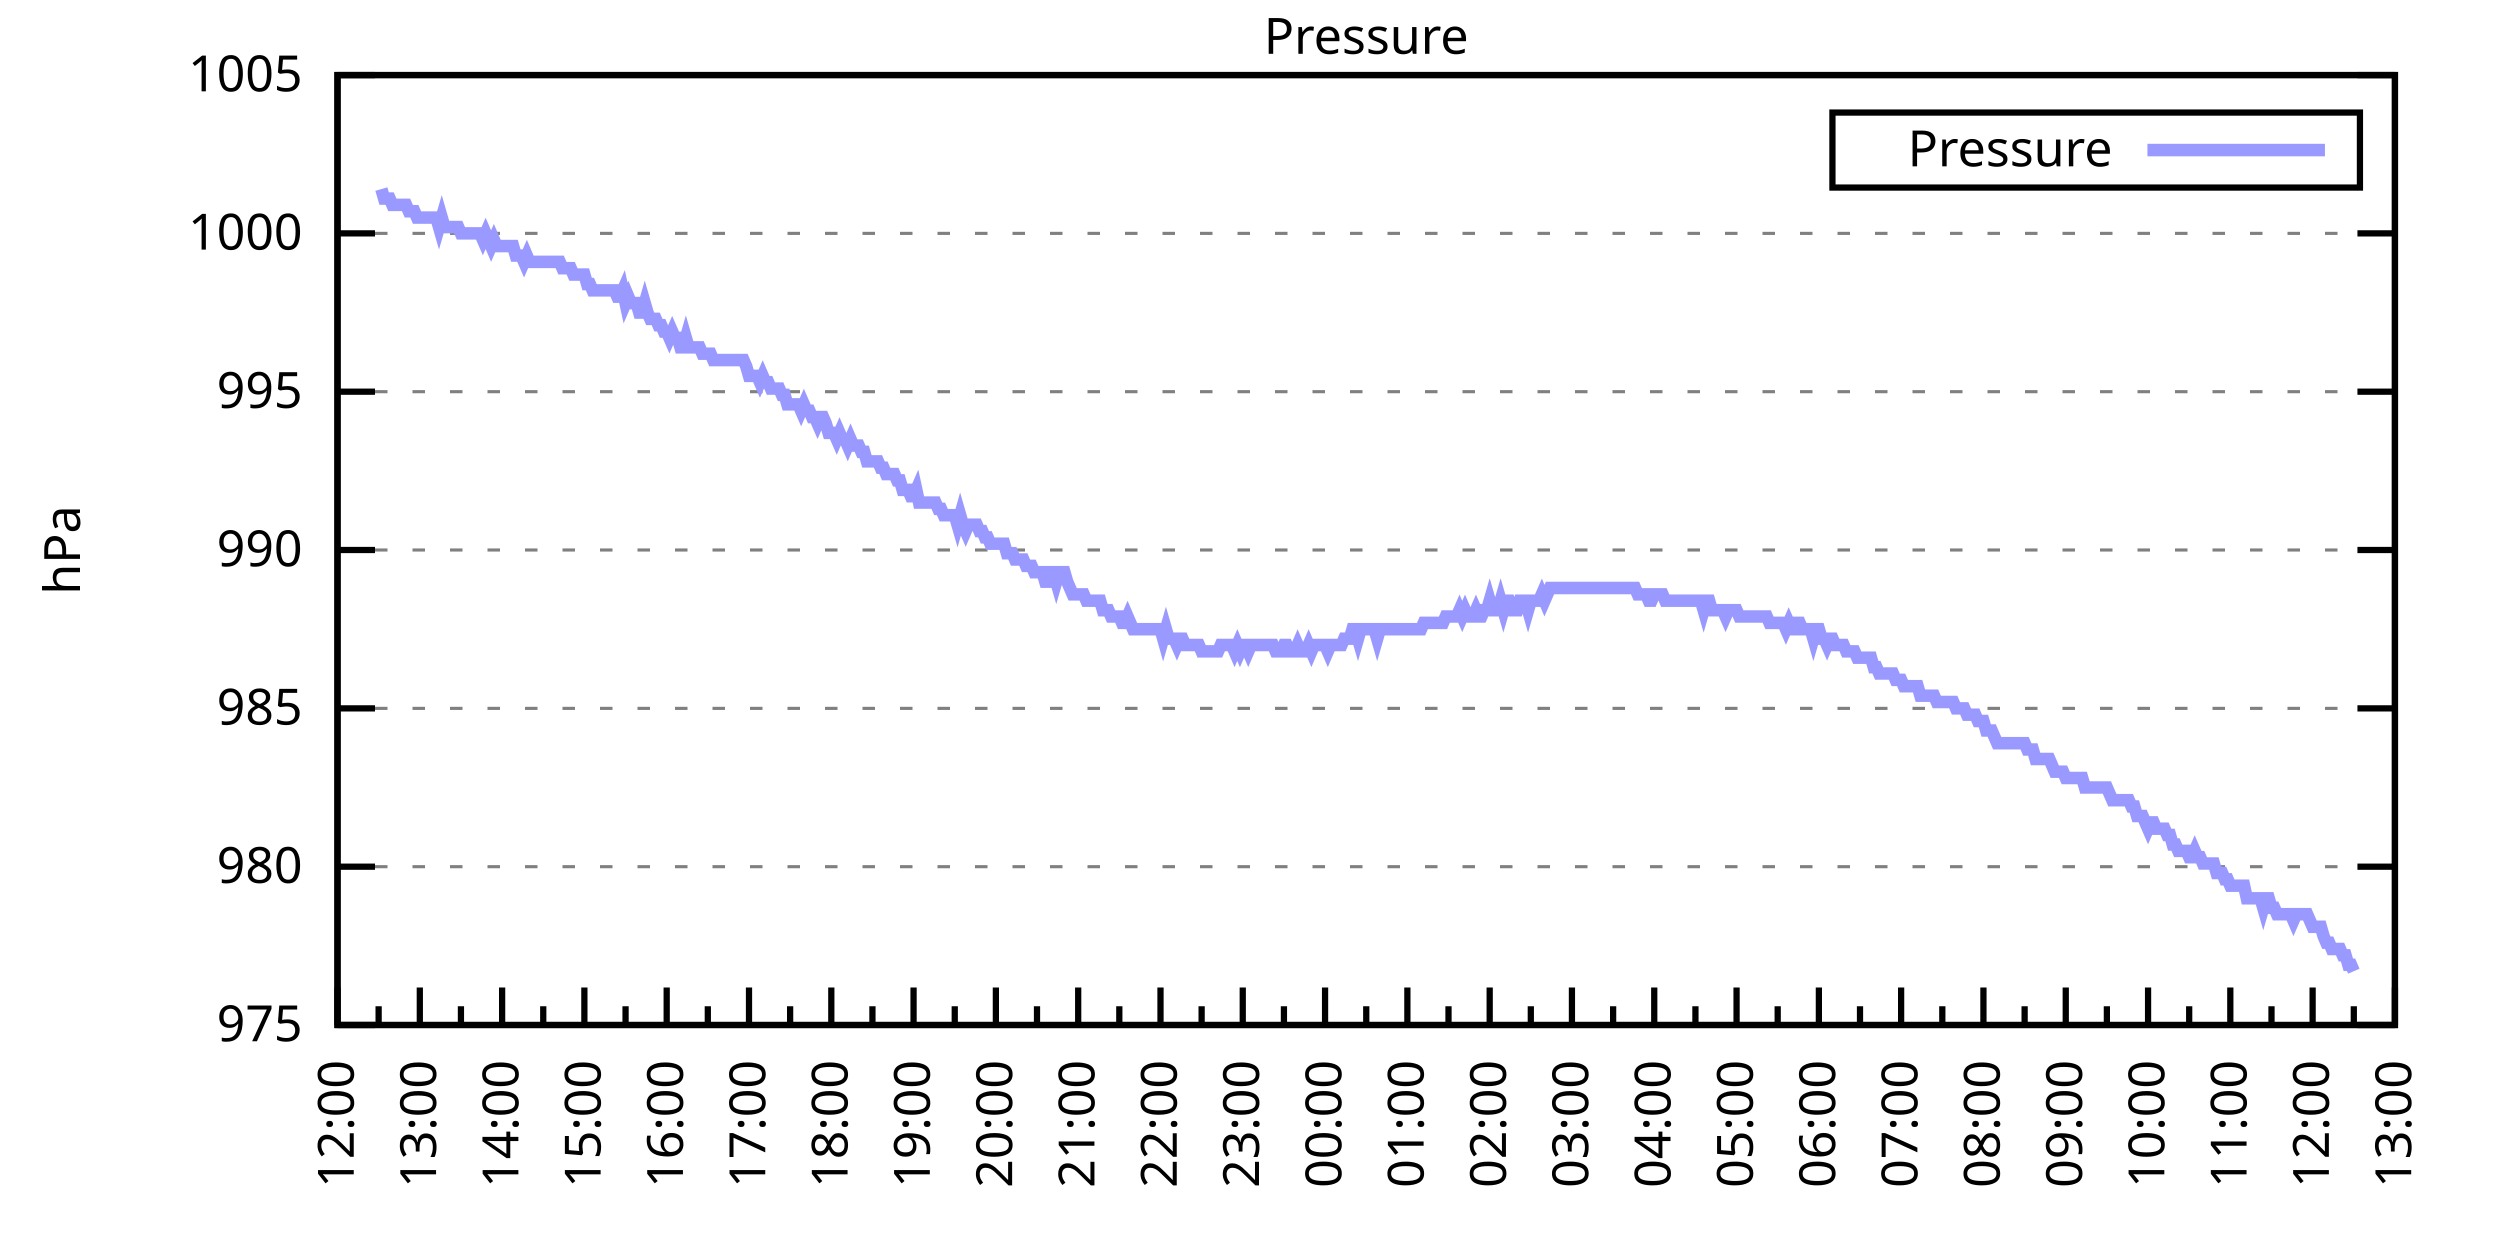
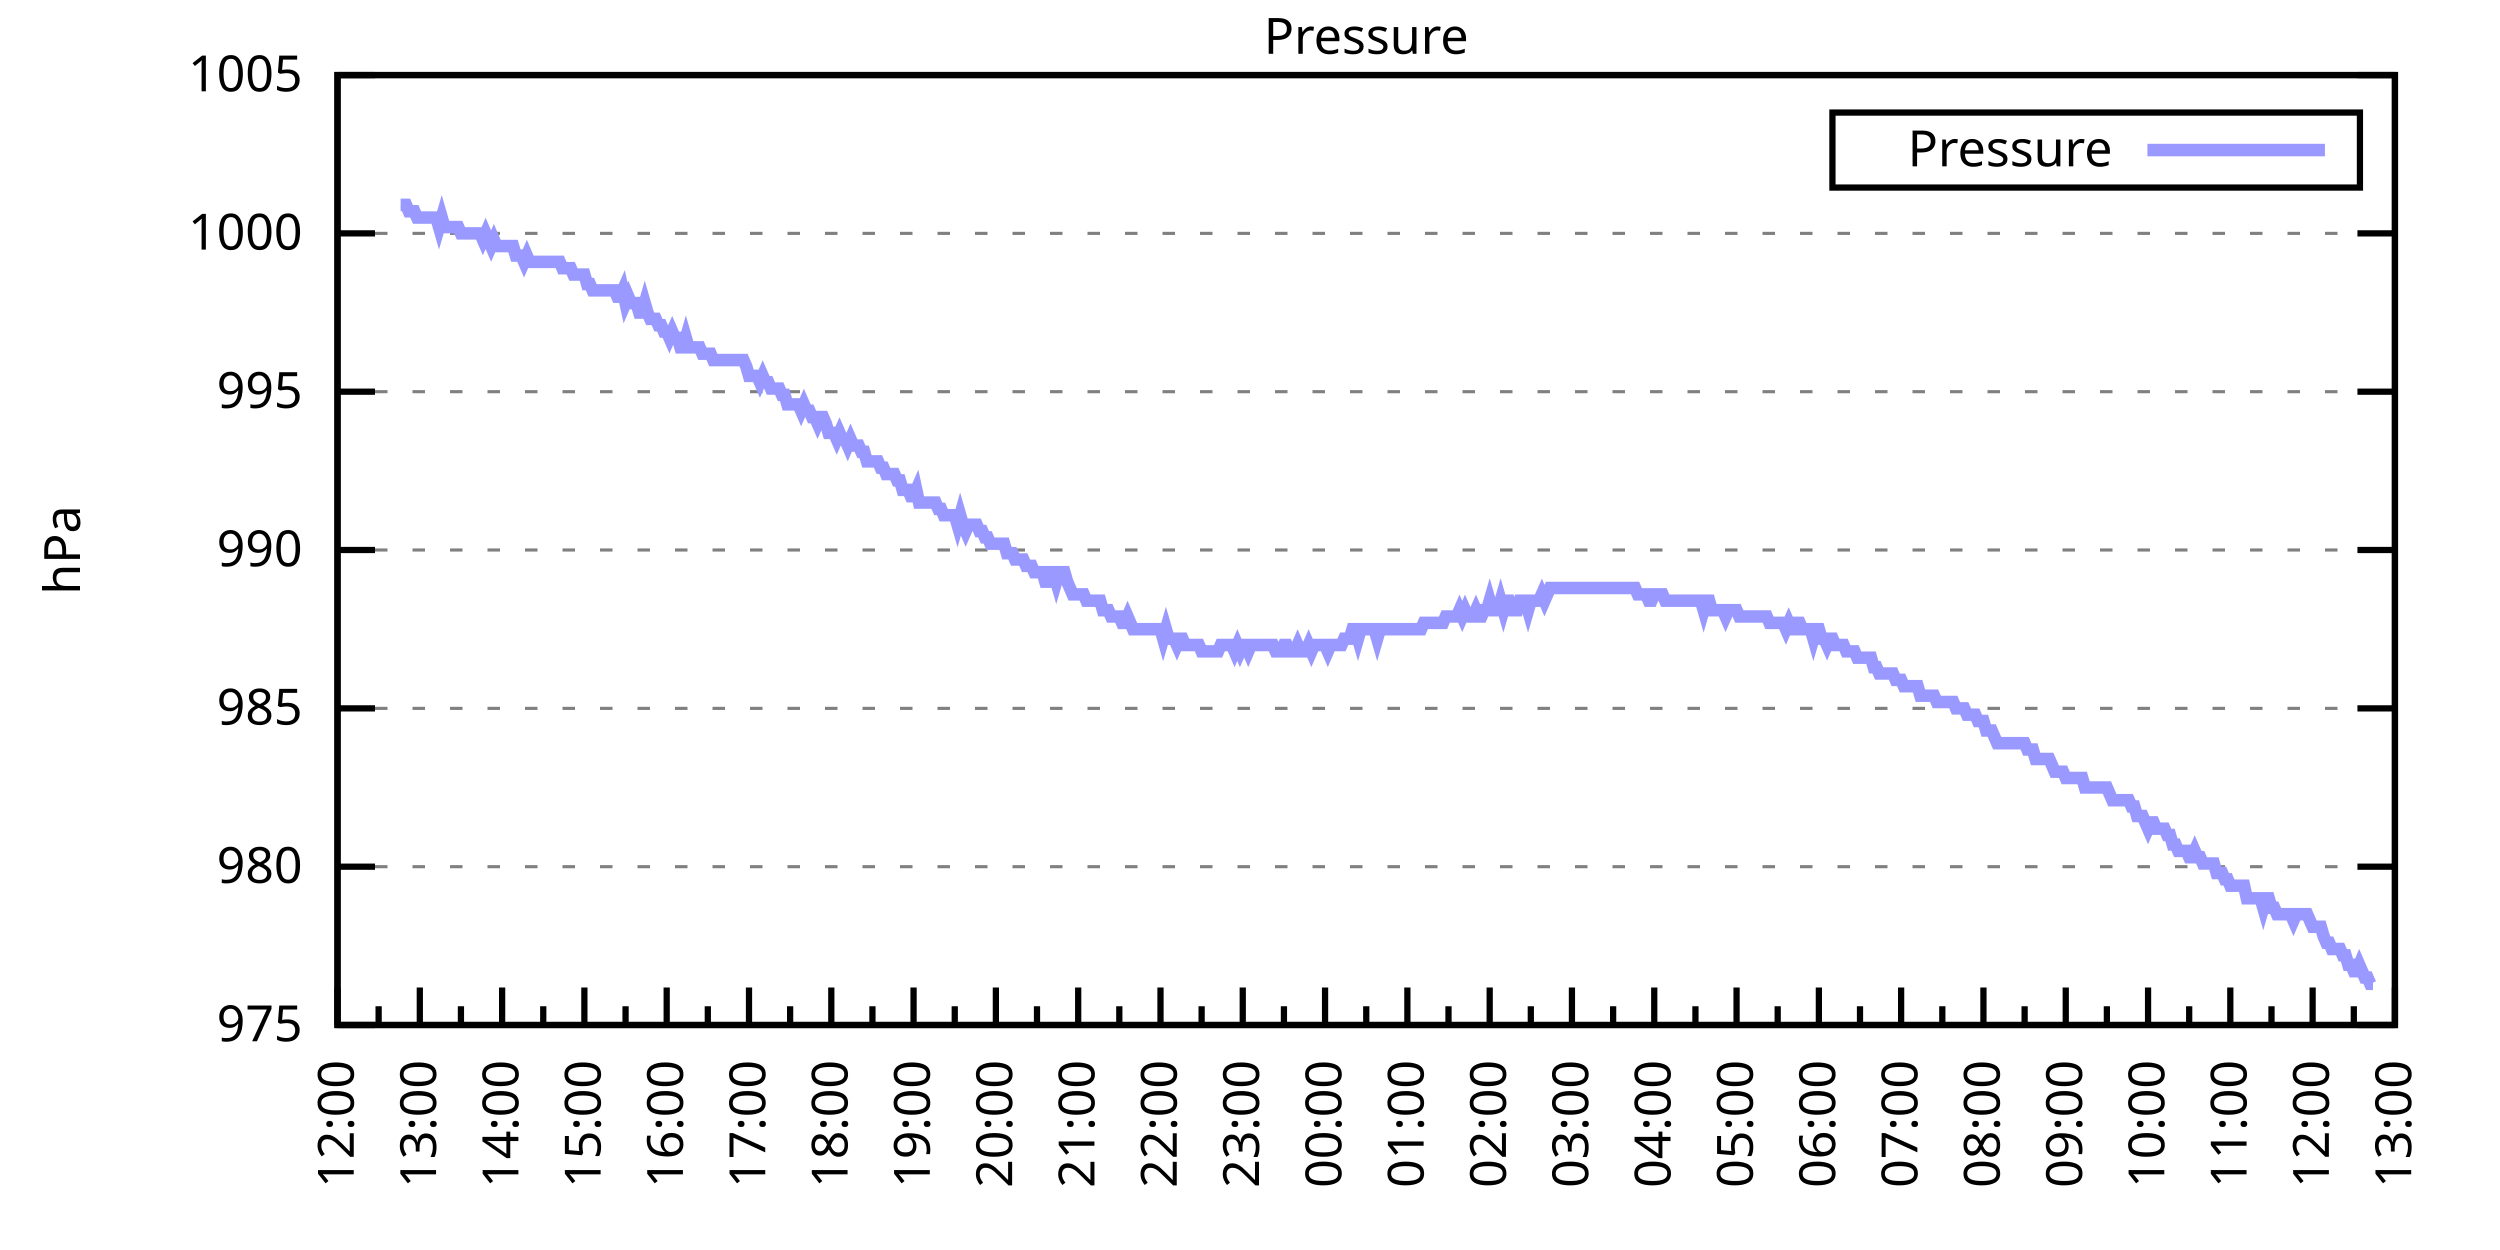
<svg xmlns="http://www.w3.org/2000/svg" xmlns:xlink="http://www.w3.org/1999/xlink" width="400" height="200" viewBox="0 0 400 200">
  <g id="gnuplot_canvas">
    <rect x="0" y="0" width="400" height="200" fill="none" />
    <defs>
      <circle id="gpDot" r="0.5" stroke-width="0.5" stroke="currentColor" />
      <path id="gpPt0" stroke-width="0.333" stroke="currentColor" d="M-1,0 h2 M0,-1 v2" />
      <path id="gpPt1" stroke-width="0.333" stroke="currentColor" d="M-1,-1 L1,1 M1,-1 L-1,1" />
      <path id="gpPt2" stroke-width="0.333" stroke="currentColor" d="M-1,0 L1,0 M0,-1 L0,1 M-1,-1 L1,1 M-1,1 L1,-1" />
      <rect id="gpPt3" stroke-width="0.333" stroke="currentColor" x="-1" y="-1" width="2" height="2" />
      <rect id="gpPt4" stroke-width="0.333" stroke="currentColor" fill="currentColor" x="-1" y="-1" width="2" height="2" />
      <circle id="gpPt5" stroke-width="0.333" stroke="currentColor" cx="0" cy="0" r="1" />
      <use xlink:href="#gpPt5" id="gpPt6" fill="currentColor" stroke="none" />
      <path id="gpPt7" stroke-width="0.333" stroke="currentColor" d="M0,-1.33 L-1.33,0.67 L1.33,0.67 z" />
      <use xlink:href="#gpPt7" id="gpPt8" fill="currentColor" stroke="none" />
      <use xlink:href="#gpPt7" id="gpPt9" stroke="currentColor" transform="rotate(180)" />
      <use xlink:href="#gpPt9" id="gpPt10" fill="currentColor" stroke="none" />
      <use xlink:href="#gpPt3" id="gpPt11" stroke="currentColor" transform="rotate(45)" />
      <use xlink:href="#gpPt11" id="gpPt12" fill="currentColor" stroke="none" />
      <path id="gpPt13" stroke-width="0.333" stroke="currentColor" d="M0,1.330 L1.265,0.411 L0.782,-1.067 L-0.782,-1.076 L-1.265,0.411 z" />
      <use xlink:href="#gpPt13" id="gpPt14" fill="currentColor" stroke="none" />
      <filter id="textbox" filterUnits="objectBoundingBox" x="0" y="0" height="1" width="1">
        <feFlood flood-color="white" flood-opacity="1" result="bgnd" />
        <feComposite in="SourceGraphic" in2="bgnd" operator="atop" />
      </filter>
      <filter id="greybox" filterUnits="objectBoundingBox" x="0" y="0" height="1" width="1">
        <feFlood flood-color="lightgrey" flood-opacity="1" result="grey" />
        <feComposite in="SourceGraphic" in2="grey" operator="atop" />
      </filter>
    </defs>
    <g fill="none" color="white" stroke="currentColor" stroke-width="1.00" stroke-linecap="butt" stroke-linejoin="miter">
</g>
    <g fill="none" color="black" stroke="currentColor" stroke-width="1.00" stroke-linecap="butt" stroke-linejoin="miter">
      <g stroke="none" shape-rendering="crispEdges">
        <polygon fill="rgb(255, 255, 255)" points="54.00,164.00 383.18,164.00 383.18,12.02 54.00,12.02 " />
      </g>
    </g>
    <g fill="none" color="black" stroke="currentColor" stroke-width="1.00" stroke-linecap="butt" stroke-linejoin="miter">
</g>
    <g fill="none" color="black" stroke="black" stroke-width="0.50" stroke-linecap="butt" stroke-linejoin="miter">
</g>
    <g fill="none" color="gray" stroke="currentColor" stroke-width="0.50" stroke-linecap="butt" stroke-linejoin="miter">
      <path stroke="gray" stroke-dasharray="2,4" class="gridline" d="M54.00,164.00 L383.19,164.00  " />
    </g>
    <g fill="none" color="gray" stroke="gray" stroke-width="1.00" stroke-linecap="butt" stroke-linejoin="miter">
</g>
    <g fill="none" color="black" stroke="currentColor" stroke-width="1.00" stroke-linecap="butt" stroke-linejoin="miter">
      <path stroke="black" d="M54.00,164.00 L60.00,164.00 M383.19,164.00 L377.19,164.00  " />
      <g transform="translate(48.40,166.60)" stroke="none" fill="black" font-family="Sans" font-size="8.00" text-anchor="end">
        <text>
          <tspan font-family="Sans"> 975</tspan>
        </text>
      </g>
    </g>
    <g fill="none" color="black" stroke="currentColor" stroke-width="1.00" stroke-linecap="butt" stroke-linejoin="miter">
</g>
    <g fill="none" color="black" stroke="black" stroke-width="0.50" stroke-linecap="butt" stroke-linejoin="miter">
</g>
    <g fill="none" color="gray" stroke="currentColor" stroke-width="0.50" stroke-linecap="butt" stroke-linejoin="miter">
      <path stroke="gray" stroke-dasharray="2,4" class="gridline" d="M54.00,138.67 L383.19,138.67  " />
    </g>
    <g fill="none" color="gray" stroke="gray" stroke-width="1.00" stroke-linecap="butt" stroke-linejoin="miter">
</g>
    <g fill="none" color="black" stroke="currentColor" stroke-width="1.00" stroke-linecap="butt" stroke-linejoin="miter">
      <path stroke="black" d="M54.00,138.67 L60.00,138.67 M383.19,138.67 L377.19,138.67  " />
      <g transform="translate(48.40,141.27)" stroke="none" fill="black" font-family="Sans" font-size="8.00" text-anchor="end">
        <text>
          <tspan font-family="Sans"> 980</tspan>
        </text>
      </g>
    </g>
    <g fill="none" color="black" stroke="currentColor" stroke-width="1.00" stroke-linecap="butt" stroke-linejoin="miter">
</g>
    <g fill="none" color="black" stroke="black" stroke-width="0.50" stroke-linecap="butt" stroke-linejoin="miter">
</g>
    <g fill="none" color="gray" stroke="currentColor" stroke-width="0.50" stroke-linecap="butt" stroke-linejoin="miter">
      <path stroke="gray" stroke-dasharray="2,4" class="gridline" d="M54.00,113.34 L383.19,113.34  " />
    </g>
    <g fill="none" color="gray" stroke="gray" stroke-width="1.00" stroke-linecap="butt" stroke-linejoin="miter">
</g>
    <g fill="none" color="black" stroke="currentColor" stroke-width="1.00" stroke-linecap="butt" stroke-linejoin="miter">
      <path stroke="black" d="M54.00,113.34 L60.00,113.34 M383.19,113.34 L377.19,113.34  " />
      <g transform="translate(48.40,115.94)" stroke="none" fill="black" font-family="Sans" font-size="8.00" text-anchor="end">
        <text>
          <tspan font-family="Sans"> 985</tspan>
        </text>
      </g>
    </g>
    <g fill="none" color="black" stroke="currentColor" stroke-width="1.00" stroke-linecap="butt" stroke-linejoin="miter">
</g>
    <g fill="none" color="black" stroke="black" stroke-width="0.50" stroke-linecap="butt" stroke-linejoin="miter">
</g>
    <g fill="none" color="gray" stroke="currentColor" stroke-width="0.50" stroke-linecap="butt" stroke-linejoin="miter">
      <path stroke="gray" stroke-dasharray="2,4" class="gridline" d="M54.00,88.00 L383.19,88.00  " />
    </g>
    <g fill="none" color="gray" stroke="gray" stroke-width="1.00" stroke-linecap="butt" stroke-linejoin="miter">
</g>
    <g fill="none" color="black" stroke="currentColor" stroke-width="1.00" stroke-linecap="butt" stroke-linejoin="miter">
      <path stroke="black" d="M54.00,88.00 L60.00,88.00 M383.19,88.00 L377.19,88.00  " />
      <g transform="translate(48.40,90.60)" stroke="none" fill="black" font-family="Sans" font-size="8.00" text-anchor="end">
        <text>
          <tspan font-family="Sans"> 990</tspan>
        </text>
      </g>
    </g>
    <g fill="none" color="black" stroke="currentColor" stroke-width="1.00" stroke-linecap="butt" stroke-linejoin="miter">
</g>
    <g fill="none" color="black" stroke="black" stroke-width="0.50" stroke-linecap="butt" stroke-linejoin="miter">
</g>
    <g fill="none" color="gray" stroke="currentColor" stroke-width="0.50" stroke-linecap="butt" stroke-linejoin="miter">
      <path stroke="gray" stroke-dasharray="2,4" class="gridline" d="M54.00,62.67 L383.19,62.67  " />
    </g>
    <g fill="none" color="gray" stroke="gray" stroke-width="1.00" stroke-linecap="butt" stroke-linejoin="miter">
</g>
    <g fill="none" color="black" stroke="currentColor" stroke-width="1.00" stroke-linecap="butt" stroke-linejoin="miter">
      <path stroke="black" d="M54.00,62.67 L60.00,62.67 M383.19,62.67 L377.19,62.67  " />
      <g transform="translate(48.40,65.27)" stroke="none" fill="black" font-family="Sans" font-size="8.00" text-anchor="end">
        <text>
          <tspan font-family="Sans"> 995</tspan>
        </text>
      </g>
    </g>
    <g fill="none" color="black" stroke="currentColor" stroke-width="1.00" stroke-linecap="butt" stroke-linejoin="miter">
</g>
    <g fill="none" color="black" stroke="black" stroke-width="0.50" stroke-linecap="butt" stroke-linejoin="miter">
</g>
    <g fill="none" color="gray" stroke="currentColor" stroke-width="0.50" stroke-linecap="butt" stroke-linejoin="miter">
      <path stroke="gray" stroke-dasharray="2,4" class="gridline" d="M54.00,37.34 L383.19,37.34  " />
    </g>
    <g fill="none" color="gray" stroke="gray" stroke-width="1.00" stroke-linecap="butt" stroke-linejoin="miter">
</g>
    <g fill="none" color="black" stroke="currentColor" stroke-width="1.00" stroke-linecap="butt" stroke-linejoin="miter">
      <path stroke="black" d="M54.00,37.34 L60.00,37.34 M383.19,37.34 L377.19,37.34  " />
      <g transform="translate(48.40,39.94)" stroke="none" fill="black" font-family="Sans" font-size="8.00" text-anchor="end">
        <text>
          <tspan font-family="Sans"> 1000</tspan>
        </text>
      </g>
    </g>
    <g fill="none" color="black" stroke="currentColor" stroke-width="1.00" stroke-linecap="butt" stroke-linejoin="miter">
</g>
    <g fill="none" color="black" stroke="black" stroke-width="0.50" stroke-linecap="butt" stroke-linejoin="miter">
</g>
    <g fill="none" color="gray" stroke="currentColor" stroke-width="0.50" stroke-linecap="butt" stroke-linejoin="miter">
      <path stroke="gray" stroke-dasharray="2,4" class="gridline" d="M54.00,12.01 L383.19,12.01  " />
    </g>
    <g fill="none" color="gray" stroke="gray" stroke-width="1.00" stroke-linecap="butt" stroke-linejoin="miter">
</g>
    <g fill="none" color="black" stroke="currentColor" stroke-width="1.00" stroke-linecap="butt" stroke-linejoin="miter">
      <path stroke="black" d="M54.00,12.01 L60.00,12.01 M383.19,12.01 L377.19,12.01  " />
      <g transform="translate(48.40,14.61)" stroke="none" fill="black" font-family="Sans" font-size="8.00" text-anchor="end">
        <text>
          <tspan font-family="Sans"> 1005</tspan>
        </text>
      </g>
    </g>
    <g fill="none" color="black" stroke="currentColor" stroke-width="1.00" stroke-linecap="butt" stroke-linejoin="miter">
      <path stroke="black" d="M54.00,164.00 L54.00,158.00  " />
      <g transform="translate(56.60,169.60) rotate(270)" stroke="none" fill="black" font-family="Sans" font-size="8.00" text-anchor="end">
        <text>
          <tspan font-family="Sans">12:00</tspan>
        </text>
      </g>
    </g>
    <g fill="none" color="black" stroke="currentColor" stroke-width="1.00" stroke-linecap="butt" stroke-linejoin="miter">
      <path stroke="black" d="M60.58,164.00 L60.58,161.00 M67.17,164.00 L67.17,158.00  " />
      <g transform="translate(69.77,169.60) rotate(270)" stroke="none" fill="black" font-family="Sans" font-size="8.00" text-anchor="end">
        <text>
          <tspan font-family="Sans">13:00</tspan>
        </text>
      </g>
    </g>
    <g fill="none" color="black" stroke="currentColor" stroke-width="1.00" stroke-linecap="butt" stroke-linejoin="miter">
      <path stroke="black" d="M73.75,164.00 L73.75,161.00 M80.34,164.00 L80.34,158.00  " />
      <g transform="translate(82.94,169.60) rotate(270)" stroke="none" fill="black" font-family="Sans" font-size="8.00" text-anchor="end">
        <text>
          <tspan font-family="Sans">14:00</tspan>
        </text>
      </g>
    </g>
    <g fill="none" color="black" stroke="currentColor" stroke-width="1.00" stroke-linecap="butt" stroke-linejoin="miter">
      <path stroke="black" d="M86.92,164.00 L86.92,161.00 M93.50,164.00 L93.50,158.00  " />
      <g transform="translate(96.10,169.60) rotate(270)" stroke="none" fill="black" font-family="Sans" font-size="8.00" text-anchor="end">
        <text>
          <tspan font-family="Sans">15:00</tspan>
        </text>
      </g>
    </g>
    <g fill="none" color="black" stroke="currentColor" stroke-width="1.00" stroke-linecap="butt" stroke-linejoin="miter">
      <path stroke="black" d="M100.09,164.00 L100.09,161.00 M106.67,164.00 L106.67,158.00  " />
      <g transform="translate(109.27,169.60) rotate(270)" stroke="none" fill="black" font-family="Sans" font-size="8.00" text-anchor="end">
        <text>
          <tspan font-family="Sans">16:00</tspan>
        </text>
      </g>
    </g>
    <g fill="none" color="black" stroke="currentColor" stroke-width="1.00" stroke-linecap="butt" stroke-linejoin="miter">
      <path stroke="black" d="M113.25,164.00 L113.25,161.00 M119.84,164.00 L119.84,158.00  " />
      <g transform="translate(122.44,169.60) rotate(270)" stroke="none" fill="black" font-family="Sans" font-size="8.00" text-anchor="end">
        <text>
          <tspan font-family="Sans">17:00</tspan>
        </text>
      </g>
    </g>
    <g fill="none" color="black" stroke="currentColor" stroke-width="1.00" stroke-linecap="butt" stroke-linejoin="miter">
      <path stroke="black" d="M126.42,164.00 L126.42,161.00 M133.01,164.00 L133.01,158.00  " />
      <g transform="translate(135.61,169.60) rotate(270)" stroke="none" fill="black" font-family="Sans" font-size="8.00" text-anchor="end">
        <text>
          <tspan font-family="Sans">18:00</tspan>
        </text>
      </g>
    </g>
    <g fill="none" color="black" stroke="currentColor" stroke-width="1.00" stroke-linecap="butt" stroke-linejoin="miter">
      <path stroke="black" d="M139.59,164.00 L139.59,161.00 M146.17,164.00 L146.17,158.00  " />
      <g transform="translate(148.77,169.60) rotate(270)" stroke="none" fill="black" font-family="Sans" font-size="8.00" text-anchor="end">
        <text>
          <tspan font-family="Sans">19:00</tspan>
        </text>
      </g>
    </g>
    <g fill="none" color="black" stroke="currentColor" stroke-width="1.00" stroke-linecap="butt" stroke-linejoin="miter">
      <path stroke="black" d="M152.76,164.00 L152.76,161.00 M159.34,164.00 L159.34,158.00  " />
      <g transform="translate(161.94,169.60) rotate(270)" stroke="none" fill="black" font-family="Sans" font-size="8.00" text-anchor="end">
        <text>
          <tspan font-family="Sans">20:00</tspan>
        </text>
      </g>
    </g>
    <g fill="none" color="black" stroke="currentColor" stroke-width="1.00" stroke-linecap="butt" stroke-linejoin="miter">
      <path stroke="black" d="M165.92,164.00 L165.92,161.00 M172.51,164.00 L172.51,158.00  " />
      <g transform="translate(175.11,169.60) rotate(270)" stroke="none" fill="black" font-family="Sans" font-size="8.00" text-anchor="end">
        <text>
          <tspan font-family="Sans">21:00</tspan>
        </text>
      </g>
    </g>
    <g fill="none" color="black" stroke="currentColor" stroke-width="1.00" stroke-linecap="butt" stroke-linejoin="miter">
      <path stroke="black" d="M179.09,164.00 L179.09,161.00 M185.68,164.00 L185.68,158.00  " />
      <g transform="translate(188.28,169.60) rotate(270)" stroke="none" fill="black" font-family="Sans" font-size="8.00" text-anchor="end">
        <text>
          <tspan font-family="Sans">22:00</tspan>
        </text>
      </g>
    </g>
    <g fill="none" color="black" stroke="currentColor" stroke-width="1.00" stroke-linecap="butt" stroke-linejoin="miter">
      <path stroke="black" d="M192.26,164.00 L192.26,161.00 M198.84,164.00 L198.84,158.00  " />
      <g transform="translate(201.44,169.60) rotate(270)" stroke="none" fill="black" font-family="Sans" font-size="8.00" text-anchor="end">
        <text>
          <tspan font-family="Sans">23:00</tspan>
        </text>
      </g>
    </g>
    <g fill="none" color="black" stroke="currentColor" stroke-width="1.00" stroke-linecap="butt" stroke-linejoin="miter">
      <path stroke="black" d="M205.43,164.00 L205.43,161.00 M212.01,164.00 L212.01,158.00  " />
      <g transform="translate(214.61,169.60) rotate(270)" stroke="none" fill="black" font-family="Sans" font-size="8.00" text-anchor="end">
        <text>
          <tspan font-family="Sans">00:00</tspan>
        </text>
      </g>
    </g>
    <g fill="none" color="black" stroke="currentColor" stroke-width="1.00" stroke-linecap="butt" stroke-linejoin="miter">
      <path stroke="black" d="M218.60,164.00 L218.60,161.00 M225.18,164.00 L225.18,158.00  " />
      <g transform="translate(227.78,169.60) rotate(270)" stroke="none" fill="black" font-family="Sans" font-size="8.00" text-anchor="end">
        <text>
          <tspan font-family="Sans">01:00</tspan>
        </text>
      </g>
    </g>
    <g fill="none" color="black" stroke="currentColor" stroke-width="1.00" stroke-linecap="butt" stroke-linejoin="miter">
      <path stroke="black" d="M231.76,164.00 L231.76,161.00 M238.35,164.00 L238.35,158.00  " />
      <g transform="translate(240.95,169.60) rotate(270)" stroke="none" fill="black" font-family="Sans" font-size="8.00" text-anchor="end">
        <text>
          <tspan font-family="Sans">02:00</tspan>
        </text>
      </g>
    </g>
    <g fill="none" color="black" stroke="currentColor" stroke-width="1.00" stroke-linecap="butt" stroke-linejoin="miter">
      <path stroke="black" d="M244.93,164.00 L244.93,161.00 M251.51,164.00 L251.51,158.00  " />
      <g transform="translate(254.11,169.60) rotate(270)" stroke="none" fill="black" font-family="Sans" font-size="8.00" text-anchor="end">
        <text>
          <tspan font-family="Sans">03:00</tspan>
        </text>
      </g>
    </g>
    <g fill="none" color="black" stroke="currentColor" stroke-width="1.00" stroke-linecap="butt" stroke-linejoin="miter">
      <path stroke="black" d="M258.10,164.00 L258.10,161.00 M264.68,164.00 L264.68,158.00  " />
      <g transform="translate(267.28,169.60) rotate(270)" stroke="none" fill="black" font-family="Sans" font-size="8.00" text-anchor="end">
        <text>
          <tspan font-family="Sans">04:00</tspan>
        </text>
      </g>
    </g>
    <g fill="none" color="black" stroke="currentColor" stroke-width="1.00" stroke-linecap="butt" stroke-linejoin="miter">
      <path stroke="black" d="M271.27,164.00 L271.27,161.00 M277.85,164.00 L277.85,158.00  " />
      <g transform="translate(280.45,169.60) rotate(270)" stroke="none" fill="black" font-family="Sans" font-size="8.00" text-anchor="end">
        <text>
          <tspan font-family="Sans">05:00</tspan>
        </text>
      </g>
    </g>
    <g fill="none" color="black" stroke="currentColor" stroke-width="1.00" stroke-linecap="butt" stroke-linejoin="miter">
      <path stroke="black" d="M284.43,164.00 L284.43,161.00 M291.02,164.00 L291.02,158.00  " />
      <g transform="translate(293.62,169.60) rotate(270)" stroke="none" fill="black" font-family="Sans" font-size="8.00" text-anchor="end">
        <text>
          <tspan font-family="Sans">06:00</tspan>
        </text>
      </g>
    </g>
    <g fill="none" color="black" stroke="currentColor" stroke-width="1.00" stroke-linecap="butt" stroke-linejoin="miter">
      <path stroke="black" d="M297.60,164.00 L297.60,161.00 M304.18,164.00 L304.18,158.00  " />
      <g transform="translate(306.78,169.60) rotate(270)" stroke="none" fill="black" font-family="Sans" font-size="8.00" text-anchor="end">
        <text>
          <tspan font-family="Sans">07:00</tspan>
        </text>
      </g>
    </g>
    <g fill="none" color="black" stroke="currentColor" stroke-width="1.00" stroke-linecap="butt" stroke-linejoin="miter">
      <path stroke="black" d="M310.77,164.00 L310.77,161.00 M317.35,164.00 L317.35,158.00  " />
      <g transform="translate(319.95,169.60) rotate(270)" stroke="none" fill="black" font-family="Sans" font-size="8.00" text-anchor="end">
        <text>
          <tspan font-family="Sans">08:00</tspan>
        </text>
      </g>
    </g>
    <g fill="none" color="black" stroke="currentColor" stroke-width="1.00" stroke-linecap="butt" stroke-linejoin="miter">
      <path stroke="black" d="M323.94,164.00 L323.94,161.00 M330.52,164.00 L330.52,158.00  " />
      <g transform="translate(333.12,169.60) rotate(270)" stroke="none" fill="black" font-family="Sans" font-size="8.00" text-anchor="end">
        <text>
          <tspan font-family="Sans">09:00</tspan>
        </text>
      </g>
    </g>
    <g fill="none" color="black" stroke="currentColor" stroke-width="1.00" stroke-linecap="butt" stroke-linejoin="miter">
      <path stroke="black" d="M337.10,164.00 L337.10,161.00 M343.69,164.00 L343.69,158.00  " />
      <g transform="translate(346.29,169.60) rotate(270)" stroke="none" fill="black" font-family="Sans" font-size="8.00" text-anchor="end">
        <text>
          <tspan font-family="Sans">10:00</tspan>
        </text>
      </g>
    </g>
    <g fill="none" color="black" stroke="currentColor" stroke-width="1.00" stroke-linecap="butt" stroke-linejoin="miter">
      <path stroke="black" d="M350.27,164.00 L350.27,161.00 M356.85,164.00 L356.85,158.00  " />
      <g transform="translate(359.45,169.60) rotate(270)" stroke="none" fill="black" font-family="Sans" font-size="8.00" text-anchor="end">
        <text>
          <tspan font-family="Sans">11:00</tspan>
        </text>
      </g>
    </g>
    <g fill="none" color="black" stroke="currentColor" stroke-width="1.00" stroke-linecap="butt" stroke-linejoin="miter">
      <path stroke="black" d="M363.44,164.00 L363.44,161.00 M370.02,164.00 L370.02,158.00  " />
      <g transform="translate(372.62,169.60) rotate(270)" stroke="none" fill="black" font-family="Sans" font-size="8.00" text-anchor="end">
        <text>
          <tspan font-family="Sans">12:00</tspan>
        </text>
      </g>
    </g>
    <g fill="none" color="black" stroke="currentColor" stroke-width="1.00" stroke-linecap="butt" stroke-linejoin="miter">
      <path stroke="black" d="M376.61,164.00 L376.61,161.00 M383.19,164.00 L383.19,158.00  " />
      <g transform="translate(385.79,169.60) rotate(270)" stroke="none" fill="black" font-family="Sans" font-size="8.00" text-anchor="end">
        <text>
          <tspan font-family="Sans">13:00</tspan>
        </text>
      </g>
    </g>
    <g fill="none" color="black" stroke="currentColor" stroke-width="1.00" stroke-linecap="butt" stroke-linejoin="miter">
</g>
    <g fill="none" color="black" stroke="currentColor" stroke-width="1.00" stroke-linecap="butt" stroke-linejoin="miter">
      <path stroke="black" d="M54.00,12.01 L54.00,164.00 L383.19,164.00 L383.19,12.01 L54.00,12.01 Z  " />
    </g>
    <g fill="none" color="black" stroke="currentColor" stroke-width="1.00" stroke-linecap="butt" stroke-linejoin="miter">
      <g transform="translate(12.80,88.01) rotate(270)" stroke="none" fill="black" font-family="Sans" font-size="8.00" text-anchor="middle">
        <text>
          <tspan font-family="Sans">hPa</tspan>
        </text>
      </g>
    </g>
    <g fill="none" color="black" stroke="currentColor" stroke-width="1.00" stroke-linecap="butt" stroke-linejoin="miter">
</g>
    <g fill="none" color="black" stroke="currentColor" stroke-width="1.00" stroke-linecap="butt" stroke-linejoin="miter">
      <path stroke="black" d="M293.19,30.01 L293.19,18.01 L377.59,18.01 L377.59,30.01 L293.19,30.01 Z  " />
    </g>
    <g id="Pressure_plot_1">
      <g fill="none" color="white" stroke="black" stroke-width="2.00" stroke-linecap="butt" stroke-linejoin="miter">
</g>
      <g fill="none" color="black" stroke="currentColor" stroke-width="2.00" stroke-linecap="butt" stroke-linejoin="miter">
        <g transform="translate(337.99,26.61)" stroke="none" fill="black" font-family="Sans" font-size="8.00" text-anchor="end">
          <text>
            <tspan font-family="Sans">Pressure</tspan>
          </text>
        </g>
      </g>
      <g fill="none" color="black" stroke="currentColor" stroke-width="2.00" stroke-linecap="butt" stroke-linejoin="miter">
-         <path stroke="rgb(153, 153, 255)" d="M343.59,24.01 L371.99,24.01 M61.02,30.25 L61.46,31.77 L61.90,31.77 L62.34,31.77 L62.78,32.78 L63.22,32.78   L63.66,32.78 L64.10,32.78 L64.53,32.78 L64.97,32.78 L65.41,33.80 L65.85,33.80 L66.29,33.80 L66.73,34.81   L67.17,34.81 L67.61,34.81 L68.05,34.81 L68.48,34.81 L68.92,34.81 L69.36,34.81 L69.80,34.81 L70.24,36.33   L70.68,34.81 L71.12,36.33 L71.56,36.33 L72.00,36.33 L72.43,36.33 L72.87,36.33 L73.31,36.33 L73.75,37.34   L74.19,37.34 L74.63,37.34 L75.07,37.34 L75.51,37.34 L75.95,37.34 L76.38,37.34 L76.82,37.34 L77.26,38.35   L77.70,37.34 L78.14,38.35 L78.58,39.37 L79.02,38.35 L79.46,39.37 L79.90,39.37 L80.34,39.37 L80.77,39.37   L81.21,39.37 L81.65,39.37 L82.09,39.37 L82.53,40.89 L82.97,40.89 L83.41,40.89 L83.85,41.90 L84.29,40.89   L84.72,41.90 L85.16,41.90 L85.60,41.90 L86.04,41.90 L86.48,41.90 L86.92,41.90 L87.36,41.90 L87.80,41.90   L88.24,41.90 L88.67,41.90 L89.11,41.90 L89.55,41.90 L89.99,42.91 L90.43,42.91 L90.87,42.91 L91.31,42.91   L91.75,43.93 L92.19,43.93 L92.62,43.93 L93.06,43.93 L93.50,43.93 L93.94,45.45 L94.38,45.45 L94.82,46.46   L95.26,46.46 L95.70,46.46 L96.14,46.46 L96.58,46.46 L97.01,46.46 L97.45,46.46 L97.89,46.46 L98.33,46.46   L98.77,47.47 L99.21,47.47 L99.65,46.46 L100.09,48.49 L100.53,47.47 L100.96,48.49 L101.40,48.49 L101.84,48.49   L102.28,50.01 L102.72,50.01 L103.16,48.49 L103.60,50.01 L104.04,51.02 L104.48,51.02 L104.91,51.02 L105.35,52.03   L105.79,52.03 L106.23,53.05 L106.67,53.05 L107.11,54.06 L107.55,53.05 L107.99,54.06 L108.43,54.06 L108.87,55.58   L109.30,55.58 L109.74,54.06 L110.18,55.58 L110.62,55.58 L111.06,55.58 L111.50,55.58 L111.94,55.58 L112.38,56.59   L112.82,56.59 L113.25,56.59 L113.69,56.59 L114.13,57.61 L114.57,57.61 L115.01,57.61 L115.45,57.61 L115.89,57.61   L116.33,57.61 L116.77,57.61 L117.20,57.61 L117.64,57.61 L118.08,57.61 L118.52,57.61 L118.96,57.61 L119.40,58.62   L119.84,60.14 L120.28,60.14 L120.72,60.14 L121.15,60.14 L121.59,61.15 L122.03,60.14 L122.47,61.15 L122.91,61.15   L123.35,62.17 L123.79,62.17 L124.23,62.17 L124.67,62.17 L125.11,63.18 L125.54,63.18 L125.98,64.70 L126.42,64.70   L126.86,64.70 L127.30,64.70 L127.74,64.70 L128.18,65.71 L128.62,64.70 L129.06,65.71 L129.49,65.71 L129.93,66.73   L130.37,66.73 L130.81,67.74 L131.25,66.73 L131.69,66.73 L132.13,67.74 L132.57,69.26 L133.01,69.26 L133.44,69.26   L133.88,70.27 L134.32,69.26 L134.76,70.27 L135.20,70.27 L135.64,71.29 L136.08,70.27 L136.52,71.29 L136.96,71.29   L137.39,71.29 L137.83,72.30 L138.27,72.30 L138.71,73.82 L139.15,73.82 L139.59,73.82 L140.03,73.82 L140.47,73.82   L140.91,74.83 L141.35,74.83 L141.78,75.85 L142.22,75.85 L142.66,75.85 L143.10,75.85 L143.54,76.86 L143.98,76.86   L144.42,78.38 L144.86,78.38 L145.30,78.38 L145.73,79.39 L146.17,79.39 L146.61,78.38 L147.05,80.41 L147.49,80.41   L147.93,80.41 L148.37,80.41 L148.81,80.41 L149.25,80.41 L149.68,80.41 L150.12,81.42 L150.56,81.42 L151.00,82.43   L151.44,82.43 L151.88,82.43 L152.32,82.43 L152.76,82.43 L153.20,83.95 L153.63,82.43 L154.07,83.95 L154.51,84.97   L154.95,83.95 L155.39,83.95 L155.83,83.95 L156.27,83.95 L156.71,84.97 L157.15,84.97 L157.59,85.98 L158.02,85.98   L158.46,86.99 L158.90,86.99 L159.34,86.99 L159.78,86.99 L160.22,86.99 L160.66,86.99 L161.10,88.51 L161.54,88.51   L161.97,88.51 L162.41,89.52 L162.85,89.52 L163.29,89.52 L163.73,89.52 L164.17,90.54 L164.61,90.54 L165.05,90.54   L165.49,91.55 L165.92,91.55 L166.36,91.55 L166.80,91.55 L167.24,93.07 L167.68,93.07 L168.12,91.55 L168.56,91.55   L169.00,93.07 L169.44,91.55 L169.87,91.55 L170.31,91.55 L170.75,93.07 L171.19,94.08 L171.63,95.10 L172.07,95.10   L172.51,95.10 L172.95,95.10 L173.39,95.10 L173.83,96.11 L174.26,96.11 L174.70,96.11 L175.14,96.11 L175.58,96.11   L176.02,96.11 L176.46,97.63 L176.90,97.63 L177.34,97.63 L177.78,98.64 L178.21,98.64 L178.65,98.64 L179.09,98.64   L179.53,99.66 L179.97,99.66 L180.41,98.64 L180.85,99.66 L181.29,100.67 L181.73,100.67 L182.16,100.67 L182.60,100.67   L183.04,100.67 L183.48,100.67 L183.92,100.67 L184.36,100.67 L184.80,100.67 L185.24,100.67 L185.68,100.67 L186.11,102.19   L186.55,100.67 L186.99,102.19 L187.43,102.19 L187.87,102.19 L188.31,103.20 L188.75,102.19 L189.19,102.19 L189.63,103.20   L190.07,103.20 L190.50,103.20 L190.94,103.20 L191.38,103.20 L191.82,103.20 L192.26,104.22 L192.70,104.22 L193.14,104.22   L193.58,104.22 L194.02,104.22 L194.45,104.22 L194.89,104.22 L195.33,103.20 L195.77,103.20 L196.21,103.20 L196.65,103.20   L197.09,103.20 L197.53,104.22 L197.97,103.20 L198.40,104.22 L198.84,103.20 L199.28,103.20 L199.72,104.22 L200.16,103.20   L200.60,103.20 L201.04,103.20 L201.48,103.20 L201.92,103.20 L202.35,103.20 L202.79,103.20 L203.23,103.20 L203.67,103.20   L204.11,104.22 L204.55,104.22 L204.99,104.22 L205.43,103.20 L205.87,103.20 L206.31,104.22 L206.74,104.22 L207.18,104.22   L207.62,103.20 L208.06,104.22 L208.50,104.22 L208.94,104.22 L209.38,103.20 L209.82,104.22 L210.26,103.20 L210.69,103.20   L211.13,103.20 L211.57,103.20 L212.01,103.20 L212.45,104.22 L212.89,103.20 L213.33,103.20 L213.77,103.20 L214.21,103.20   L214.64,103.20 L215.08,102.19 L215.52,102.19 L215.96,102.19 L216.40,100.67 L216.84,100.67 L217.28,102.19 L217.72,100.67   L218.16,100.67 L218.60,100.67 L219.03,100.67 L219.47,100.67 L219.91,100.67 L220.35,102.19 L220.79,100.67 L221.23,100.67   L221.67,100.67 L222.11,100.67 L222.55,100.67 L222.98,100.67 L223.42,100.67 L223.86,100.67 L224.30,100.67 L224.74,100.67   L225.18,100.67 L225.62,100.67 L226.06,100.67 L226.50,100.67 L226.93,100.67 L227.37,100.67 L227.81,99.66 L228.25,99.66   L228.69,99.66 L229.13,99.66 L229.57,99.66 L230.01,99.66 L230.45,99.66 L230.88,99.66 L231.32,98.64 L231.76,98.64   L232.20,98.64 L232.64,98.64 L233.08,98.64 L233.52,97.63 L233.96,98.64 L234.40,97.63 L234.84,98.64 L235.27,98.64   L235.71,98.64 L236.15,97.63 L236.59,98.64 L237.03,98.64 L237.47,97.63 L237.91,97.63 L238.35,96.11 L238.79,97.63   L239.22,97.63 L239.66,97.63 L240.10,96.11 L240.54,97.63 L240.98,96.11 L241.42,96.11 L241.86,97.63 L242.30,97.63   L242.74,97.63 L243.17,96.11 L243.61,96.11 L244.05,96.11 L244.49,97.63 L244.93,96.11 L245.37,96.11 L245.81,96.11   L246.25,96.11 L246.69,95.10 L247.12,96.11 L247.56,95.10 L248.00,94.08 L248.44,94.08 L248.88,94.08 L249.32,94.08   L249.76,94.08 L250.20,94.08 L250.64,94.08 L251.08,94.08 L251.51,94.08 L251.95,94.08 L252.39,94.08 L252.83,94.08   L253.27,94.08 L253.71,94.08 L254.15,94.08 L254.59,94.08 L255.03,94.08 L255.46,94.08 L255.90,94.08 L256.34,94.08   L256.78,94.08 L257.22,94.08 L257.66,94.08 L258.10,94.08 L258.54,94.08 L258.98,94.08 L259.41,94.08 L259.85,94.08   L260.29,94.08 L260.73,94.08 L261.17,94.08 L261.61,94.08 L262.05,95.10 L262.49,95.10 L262.93,95.10 L263.36,95.10   L263.80,96.11 L264.24,96.11 L264.68,95.10 L265.12,95.10 L265.56,95.10 L266.00,95.10 L266.44,96.11 L266.88,96.11   L267.32,96.11 L267.75,96.11 L268.19,96.11 L268.63,96.11 L269.07,96.11 L269.51,96.11 L269.95,96.11 L270.39,96.11   L270.83,96.11 L271.27,96.11 L271.70,96.11 L272.14,96.11 L272.58,97.63 L273.02,96.11 L273.46,96.11 L273.90,97.63   L274.34,97.63 L274.78,97.63 L275.22,97.63 L275.65,97.63 L276.09,98.64 L276.53,97.63 L276.97,97.63 L277.41,97.63   L277.85,97.63 L278.29,98.64 L278.73,98.64 L279.17,98.64 L279.60,98.64 L280.04,98.64 L280.48,98.64 L280.92,98.64   L281.36,98.64 L281.80,98.64 L282.24,98.64 L282.68,98.64 L283.12,99.66 L283.56,99.66 L283.99,99.66 L284.43,99.66   L284.87,99.66 L285.31,99.66 L285.75,100.67 L286.19,99.66 L286.63,100.67 L287.07,100.67 L287.51,99.66 L287.94,99.66   L288.38,100.67 L288.82,100.67 L289.26,100.67 L289.70,100.67 L290.14,102.19 L290.58,100.67 L291.02,100.67 L291.46,102.19   L291.89,102.19 L292.33,103.20 L292.77,102.19 L293.21,102.19 L293.65,103.20 L294.09,103.20 L294.53,103.20 L294.97,103.20   L295.41,104.22 L295.84,104.22 L296.28,104.22 L296.72,104.22 L297.16,105.23 L297.60,105.23 L298.04,105.23 L298.48,105.23   L298.92,105.23 L299.36,105.23 L299.80,106.75 L300.23,106.75 L300.67,107.76 L301.11,107.76 L301.55,107.76 L301.99,107.76   L302.43,107.76 L302.87,107.76 L303.31,108.78 L303.75,108.78 L304.18,108.78 L304.62,109.79 L305.06,109.79 L305.50,109.79   L305.94,109.79 L306.38,109.79 L306.82,109.79 L307.26,111.31 L307.70,111.31 L308.13,111.31 L308.57,111.31 L309.01,111.31   L309.45,111.31 L309.89,112.32 L310.33,112.32 L310.77,112.32 L311.21,112.32 L311.65,112.32 L312.08,112.32 L312.52,112.32   L312.96,113.34 L313.40,113.34 L313.84,113.34 L314.28,113.34 L314.72,114.35 L315.16,114.35 L315.60,114.35 L316.04,114.35   L316.47,115.36 L316.91,115.36 L317.35,115.36 L317.79,116.88 L318.23,116.88 L318.67,116.88 L319.11,117.90 L319.55,118.91   L319.99,118.91 L320.42,118.91 L320.86,118.91 L321.30,118.91 L321.74,118.91 L322.18,118.91 L322.62,118.91 L323.06,118.91   L323.50,118.91 L323.94,118.91 L324.37,119.92 L324.81,119.92 L325.25,119.92 L325.69,121.44 L326.13,121.44 L326.57,121.44   L327.01,121.44 L327.45,121.44 L327.89,121.44 L328.33,122.46 L328.76,123.47 L329.20,123.47 L329.64,123.47 L330.08,123.47   L330.52,124.48 L330.96,124.48 L331.40,124.48 L331.84,124.48 L332.28,124.48 L332.71,124.48 L333.15,124.48 L333.59,126.00   L334.03,126.00 L334.47,126.00 L334.91,126.00 L335.35,126.00 L335.79,126.00 L336.23,126.00 L336.66,126.00 L337.10,126.00   L337.54,127.02 L337.98,128.03 L338.42,128.03 L338.86,128.03 L339.30,128.03 L339.74,128.03 L340.18,128.03 L340.61,128.03   L341.05,129.04 L341.49,129.04 L341.93,130.56 L342.37,130.56 L342.81,130.56 L343.25,131.58 L343.69,132.59 L344.13,131.58   L344.57,131.58 L345.00,132.59 L345.44,132.59 L345.88,132.59 L346.32,132.59 L346.76,133.60 L347.20,133.60 L347.64,135.12   L348.08,135.12 L348.52,136.14 L348.95,136.14 L349.39,136.14 L349.83,136.14 L350.27,137.15 L350.71,137.15 L351.15,136.14   L351.59,137.15 L352.03,137.15 L352.47,138.16 L352.90,138.16 L353.34,138.16 L353.78,138.16 L354.22,138.16 L354.66,139.68   L355.10,139.68 L355.54,139.68 L355.98,140.69 L356.42,140.69 L356.85,141.71 L357.29,141.71 L357.73,141.71 L358.17,141.71   L358.61,141.71 L359.05,141.71 L359.49,143.73 L359.93,143.73 L360.37,143.73 L360.81,143.73 L361.24,143.73 L361.68,143.73   L362.12,145.25 L362.56,143.73 L363.00,143.73 L363.44,145.25 L363.88,145.25 L364.32,146.27 L364.76,146.27 L365.19,146.27   L365.63,146.27 L366.07,146.27 L366.51,146.27 L366.95,147.28 L367.39,146.27 L367.83,146.27 L368.27,146.27 L368.71,146.27   L369.14,146.27 L369.58,147.28 L370.02,148.29 L370.46,148.29 L370.90,148.29 L371.34,148.29 L371.78,149.81 L372.22,150.83   L372.66,150.83 L373.09,151.84 L373.53,151.84 L373.97,151.84 L374.41,151.84 L374.85,152.85 L375.29,152.85 L375.73,154.37   L376.17,154.37 L376.61,155.39  " />
+         <path stroke="rgb(153, 153, 255)" d="M343.59,24.01 L371.99,24.01 M64.10,32.78 L64.53,32.78 L64.97,32.78 L65.41,33.80 L65.85,33.80 L66.29,33.80   L66.73,34.81 L67.17,34.81 L67.61,34.81 L68.05,34.81 L68.48,34.81 L68.92,34.81 L69.36,34.81 L69.80,34.81   L70.24,36.33 L70.68,34.81 L71.12,36.33 L71.56,36.33 L72.00,36.33 L72.43,36.33 L72.87,36.33 L73.31,36.33   L73.75,37.34 L74.19,37.34 L74.63,37.34 L75.07,37.34 L75.51,37.34 L75.95,37.34 L76.38,37.34 L76.82,37.34   L77.26,38.35 L77.70,37.34 L78.14,38.35 L78.58,39.37 L79.02,38.35 L79.46,39.37 L79.90,39.37 L80.34,39.37   L80.77,39.37 L81.21,39.37 L81.65,39.37 L82.09,39.37 L82.53,40.89 L82.97,40.89 L83.41,40.89 L83.85,41.90   L84.29,40.89 L84.72,41.90 L85.16,41.90 L85.60,41.90 L86.04,41.90 L86.48,41.90 L86.92,41.90 L87.36,41.90   L87.80,41.90 L88.24,41.90 L88.67,41.90 L89.11,41.90 L89.55,41.90 L89.99,42.91 L90.43,42.91 L90.87,42.91   L91.31,42.91 L91.75,43.93 L92.19,43.93 L92.62,43.93 L93.06,43.93 L93.50,43.93 L93.94,45.45 L94.38,45.45   L94.82,46.46 L95.26,46.46 L95.70,46.46 L96.14,46.46 L96.58,46.46 L97.01,46.46 L97.45,46.46 L97.89,46.46   L98.33,46.46 L98.77,47.47 L99.21,47.47 L99.65,46.46 L100.09,48.49 L100.53,47.47 L100.96,48.49 L101.40,48.49   L101.84,48.49 L102.28,50.01 L102.72,50.01 L103.16,48.49 L103.60,50.01 L104.04,51.02 L104.48,51.02 L104.91,51.02   L105.35,52.03 L105.79,52.03 L106.23,53.05 L106.67,53.05 L107.11,54.06 L107.55,53.05 L107.99,54.06 L108.43,54.06   L108.87,55.58 L109.30,55.58 L109.74,54.06 L110.18,55.58 L110.62,55.58 L111.06,55.58 L111.50,55.58 L111.94,55.58   L112.38,56.59 L112.82,56.59 L113.25,56.59 L113.69,56.59 L114.13,57.61 L114.57,57.61 L115.01,57.61 L115.45,57.61   L115.89,57.61 L116.33,57.61 L116.77,57.61 L117.20,57.61 L117.64,57.61 L118.08,57.61 L118.52,57.61 L118.96,57.61   L119.40,58.62 L119.84,60.14 L120.28,60.14 L120.72,60.14 L121.15,60.14 L121.59,61.15 L122.03,60.14 L122.47,61.15   L122.91,61.15 L123.35,62.17 L123.79,62.17 L124.23,62.17 L124.67,62.17 L125.11,63.18 L125.54,63.18 L125.98,64.70   L126.42,64.70 L126.86,64.70 L127.30,64.70 L127.74,64.70 L128.18,65.71 L128.62,64.70 L129.06,65.71 L129.49,65.71   L129.93,66.73 L130.37,66.73 L130.81,67.74 L131.25,66.73 L131.69,66.73 L132.13,67.74 L132.57,69.26 L133.01,69.26   L133.44,69.26 L133.88,70.27 L134.32,69.26 L134.76,70.27 L135.20,70.27 L135.64,71.29 L136.08,70.27 L136.52,71.29   L136.96,71.29 L137.39,71.29 L137.83,72.30 L138.27,72.30 L138.71,73.82 L139.15,73.82 L139.59,73.82 L140.03,73.82   L140.47,73.82 L140.91,74.83 L141.35,74.83 L141.78,75.85 L142.22,75.85 L142.66,75.85 L143.10,75.85 L143.54,76.86   L143.98,76.86 L144.42,78.38 L144.86,78.38 L145.30,78.38 L145.73,79.39 L146.17,79.39 L146.61,78.38 L147.05,80.41   L147.49,80.41 L147.93,80.41 L148.37,80.41 L148.81,80.41 L149.25,80.41 L149.68,80.41 L150.12,81.42 L150.56,81.42   L151.00,82.43 L151.44,82.43 L151.88,82.43 L152.32,82.43 L152.76,82.43 L153.20,83.95 L153.63,82.43 L154.07,83.95   L154.51,84.97 L154.95,83.95 L155.39,83.95 L155.83,83.95 L156.27,83.95 L156.71,84.97 L157.15,84.97 L157.59,85.98   L158.02,85.98 L158.46,86.99 L158.90,86.99 L159.34,86.99 L159.78,86.99 L160.22,86.99 L160.66,86.99 L161.10,88.51   L161.54,88.51 L161.97,88.51 L162.41,89.52 L162.85,89.52 L163.29,89.52 L163.73,89.52 L164.17,90.54 L164.61,90.54   L165.05,90.54 L165.49,91.55 L165.92,91.55 L166.36,91.55 L166.80,91.55 L167.24,93.07 L167.68,93.07 L168.12,91.55   L168.56,91.55 L169.00,93.07 L169.44,91.55 L169.87,91.55 L170.31,91.55 L170.75,93.07 L171.19,94.08 L171.63,95.10   L172.07,95.10 L172.51,95.10 L172.95,95.10 L173.39,95.10 L173.83,96.11 L174.26,96.11 L174.70,96.11 L175.14,96.11   L175.58,96.11 L176.02,96.11 L176.46,97.63 L176.90,97.63 L177.34,97.63 L177.78,98.64 L178.21,98.64 L178.65,98.64   L179.09,98.64 L179.53,99.66 L179.97,99.66 L180.41,98.64 L180.85,99.66 L181.29,100.67 L181.73,100.67 L182.16,100.67   L182.60,100.67 L183.04,100.67 L183.48,100.67 L183.92,100.67 L184.36,100.67 L184.80,100.67 L185.24,100.67 L185.68,100.67   L186.11,102.19 L186.55,100.67 L186.99,102.19 L187.43,102.19 L187.87,102.19 L188.31,103.20 L188.75,102.19 L189.19,102.19   L189.63,103.20 L190.07,103.20 L190.50,103.20 L190.94,103.20 L191.38,103.20 L191.82,103.20 L192.26,104.22 L192.70,104.22   L193.14,104.22 L193.58,104.22 L194.02,104.22 L194.45,104.22 L194.89,104.22 L195.33,103.20 L195.77,103.20 L196.21,103.20   L196.65,103.20 L197.09,103.20 L197.53,104.22 L197.97,103.20 L198.40,104.22 L198.84,103.20 L199.28,103.20 L199.72,104.22   L200.16,103.20 L200.60,103.20 L201.04,103.20 L201.48,103.20 L201.92,103.20 L202.35,103.20 L202.79,103.20 L203.23,103.20   L203.67,103.20 L204.11,104.22 L204.55,104.22 L204.99,104.22 L205.43,103.20 L205.87,103.20 L206.31,104.22 L206.74,104.22   L207.18,104.22 L207.62,103.20 L208.06,104.22 L208.50,104.22 L208.94,104.22 L209.38,103.20 L209.82,104.22 L210.26,103.20   L210.69,103.20 L211.13,103.20 L211.57,103.20 L212.01,103.20 L212.45,104.22 L212.89,103.20 L213.33,103.20 L213.77,103.20   L214.21,103.20 L214.64,103.20 L215.08,102.19 L215.52,102.19 L215.96,102.19 L216.40,100.67 L216.84,100.67 L217.28,102.19   L217.72,100.67 L218.16,100.67 L218.60,100.67 L219.03,100.67 L219.47,100.67 L219.91,100.67 L220.35,102.19 L220.79,100.67   L221.23,100.67 L221.67,100.67 L222.11,100.67 L222.55,100.67 L222.98,100.67 L223.42,100.67 L223.86,100.67 L224.30,100.67   L224.74,100.67 L225.18,100.67 L225.62,100.67 L226.06,100.67 L226.50,100.67 L226.93,100.67 L227.37,100.67 L227.81,99.66   L228.25,99.66 L228.69,99.66 L229.13,99.66 L229.57,99.66 L230.01,99.66 L230.45,99.66 L230.88,99.66 L231.32,98.64   L231.76,98.64 L232.20,98.64 L232.64,98.64 L233.08,98.64 L233.52,97.63 L233.96,98.64 L234.40,97.63 L234.84,98.64   L235.27,98.64 L235.71,98.64 L236.15,97.63 L236.59,98.64 L237.03,98.64 L237.47,97.63 L237.91,97.63 L238.35,96.11   L238.79,97.63 L239.22,97.63 L239.66,97.63 L240.10,96.11 L240.54,97.63 L240.98,96.11 L241.42,96.11 L241.86,97.63   L242.30,97.63 L242.74,97.63 L243.17,96.11 L243.61,96.11 L244.05,96.11 L244.49,97.63 L244.93,96.11 L245.37,96.11   L245.81,96.11 L246.25,96.11 L246.69,95.10 L247.12,96.11 L247.56,95.10 L248.00,94.08 L248.44,94.08 L248.88,94.08   L249.32,94.08 L249.76,94.08 L250.20,94.08 L250.64,94.08 L251.08,94.08 L251.51,94.08 L251.95,94.08 L252.39,94.08   L252.83,94.08 L253.27,94.08 L253.71,94.08 L254.15,94.08 L254.59,94.08 L255.03,94.08 L255.46,94.08 L255.90,94.08   L256.34,94.08 L256.78,94.08 L257.22,94.08 L257.66,94.08 L258.10,94.08 L258.54,94.08 L258.98,94.08 L259.41,94.08   L259.85,94.08 L260.29,94.08 L260.73,94.08 L261.17,94.08 L261.61,94.08 L262.05,95.10 L262.49,95.10 L262.93,95.10   L263.36,95.10 L263.80,96.11 L264.24,96.11 L264.68,95.10 L265.12,95.10 L265.56,95.10 L266.00,95.10 L266.44,96.11   L266.88,96.11 L267.32,96.11 L267.75,96.11 L268.19,96.11 L268.63,96.11 L269.07,96.11 L269.51,96.11 L269.95,96.11   L270.39,96.11 L270.83,96.11 L271.27,96.11 L271.70,96.11 L272.14,96.11 L272.58,97.63 L273.02,96.11 L273.46,96.11   L273.90,97.63 L274.34,97.63 L274.78,97.63 L275.22,97.63 L275.65,97.63 L276.09,98.64 L276.53,97.63 L276.97,97.63   L277.41,97.63 L277.85,97.63 L278.29,98.64 L278.73,98.64 L279.17,98.64 L279.60,98.64 L280.04,98.64 L280.48,98.64   L280.92,98.64 L281.36,98.64 L281.80,98.64 L282.24,98.64 L282.68,98.64 L283.12,99.66 L283.56,99.66 L283.99,99.66   L284.43,99.66 L284.87,99.66 L285.31,99.66 L285.75,100.67 L286.19,99.66 L286.63,100.67 L287.07,100.67 L287.51,99.66   L287.94,99.66 L288.38,100.67 L288.82,100.67 L289.26,100.67 L289.70,100.67 L290.14,102.19 L290.58,100.67 L291.02,100.67   L291.46,102.19 L291.89,102.19 L292.33,103.20 L292.77,102.19 L293.21,102.19 L293.65,103.20 L294.09,103.20 L294.53,103.20   L294.97,103.20 L295.41,104.22 L295.84,104.22 L296.28,104.22 L296.72,104.22 L297.16,105.23 L297.60,105.23 L298.04,105.23   L298.48,105.23 L298.92,105.23 L299.36,105.23 L299.80,106.75 L300.23,106.75 L300.67,107.76 L301.11,107.76 L301.55,107.76   L301.99,107.76 L302.43,107.76 L302.87,107.76 L303.31,108.78 L303.75,108.78 L304.18,108.78 L304.62,109.79 L305.06,109.79   L305.50,109.79 L305.94,109.79 L306.38,109.79 L306.82,109.79 L307.26,111.31 L307.70,111.31 L308.13,111.31 L308.57,111.31   L309.01,111.31 L309.45,111.31 L309.89,112.32 L310.33,112.32 L310.77,112.32 L311.21,112.32 L311.65,112.32 L312.08,112.32   L312.52,112.32 L312.96,113.34 L313.40,113.34 L313.84,113.34 L314.28,113.34 L314.72,114.35 L315.16,114.35 L315.60,114.35   L316.04,114.35 L316.47,115.36 L316.91,115.36 L317.35,115.36 L317.79,116.88 L318.23,116.88 L318.67,116.88 L319.11,117.90   L319.55,118.91 L319.99,118.91 L320.42,118.91 L320.86,118.91 L321.30,118.91 L321.74,118.91 L322.18,118.91 L322.62,118.91   L323.06,118.91 L323.50,118.91 L323.94,118.91 L324.37,119.92 L324.81,119.92 L325.25,119.92 L325.69,121.44 L326.13,121.44   L326.57,121.44 L327.01,121.44 L327.45,121.44 L327.89,121.44 L328.33,122.46 L328.76,123.47 L329.20,123.47 L329.64,123.47   L330.08,123.47 L330.52,124.48 L330.96,124.48 L331.40,124.48 L331.84,124.48 L332.28,124.48 L332.71,124.48 L333.15,124.48   L333.59,126.00 L334.03,126.00 L334.47,126.00 L334.91,126.00 L335.35,126.00 L335.79,126.00 L336.23,126.00 L336.66,126.00   L337.10,126.00 L337.54,127.02 L337.98,128.03 L338.42,128.03 L338.86,128.03 L339.30,128.03 L339.74,128.03 L340.18,128.03   L340.61,128.03 L341.05,129.04 L341.49,129.04 L341.93,130.56 L342.37,130.56 L342.81,130.56 L343.25,131.58 L343.69,132.59   L344.13,131.58 L344.57,131.58 L345.00,132.59 L345.44,132.59 L345.88,132.59 L346.32,132.59 L346.76,133.60 L347.20,133.60   L347.64,135.12 L348.08,135.12 L348.52,136.14 L348.95,136.14 L349.39,136.14 L349.83,136.14 L350.27,137.15 L350.71,137.15   L351.15,136.14 L351.59,137.15 L352.03,137.15 L352.47,138.16 L352.90,138.16 L353.34,138.16 L353.78,138.16 L354.22,138.16   L354.66,139.68 L355.10,139.68 L355.54,139.68 L355.98,140.69 L356.42,140.69 L356.85,141.71 L357.29,141.71 L357.73,141.71   L358.17,141.71 L358.61,141.71 L359.05,141.71 L359.49,143.73 L359.93,143.73 L360.37,143.73 L360.81,143.73 L361.24,143.73   L361.68,143.73 L362.12,145.25 L362.56,143.73 L363.00,143.73 L363.44,145.25 L363.88,145.25 L364.32,146.27 L364.76,146.27   L365.19,146.27 L365.63,146.27 L366.07,146.27 L366.51,146.27 L366.95,147.28 L367.39,146.27 L367.83,146.27 L368.27,146.27   L368.71,146.27 L369.14,146.27 L369.58,147.28 L370.02,148.29 L370.46,148.29 L370.90,148.29 L371.34,148.29 L371.78,149.81   L372.22,150.83 L372.66,150.83 L373.09,151.84 L373.53,151.84 L373.97,151.84 L374.41,151.84 L374.85,152.85 L375.29,152.85   L375.73,154.37 L376.17,154.37 L376.61,155.39 L377.05,155.39 L377.48,154.37 L377.92,155.39 L378.36,156.40 L378.80,156.40   L379.24,157.41 L379.68,157.41  " />
      </g>
    </g>
    <g fill="none" color="black" stroke="currentColor" stroke-width="2.00" stroke-linecap="butt" stroke-linejoin="miter">
</g>
    <g fill="none" color="black" stroke="black" stroke-width="1.00" stroke-linecap="butt" stroke-linejoin="miter">
</g>
    <g fill="none" color="black" stroke="currentColor" stroke-width="1.00" stroke-linecap="butt" stroke-linejoin="miter">
      <path stroke="black" d="M54.00,12.01 L54.00,164.00 L383.19,164.00 L383.19,12.01 L54.00,12.01 Z  " />
    </g>
    <g fill="none" color="black" stroke="currentColor" stroke-width="1.00" stroke-linecap="butt" stroke-linejoin="miter">
      <g transform="translate(218.59,8.61)" stroke="none" fill="black" font-family="Sans" font-size="8.00" text-anchor="middle">
        <text>
          <tspan font-family="Sans">Pressure</tspan>
        </text>
      </g>
    </g>
    <g fill="none" color="black" stroke="currentColor" stroke-width="1.00" stroke-linecap="butt" stroke-linejoin="miter">
</g>
  </g>
</svg>
